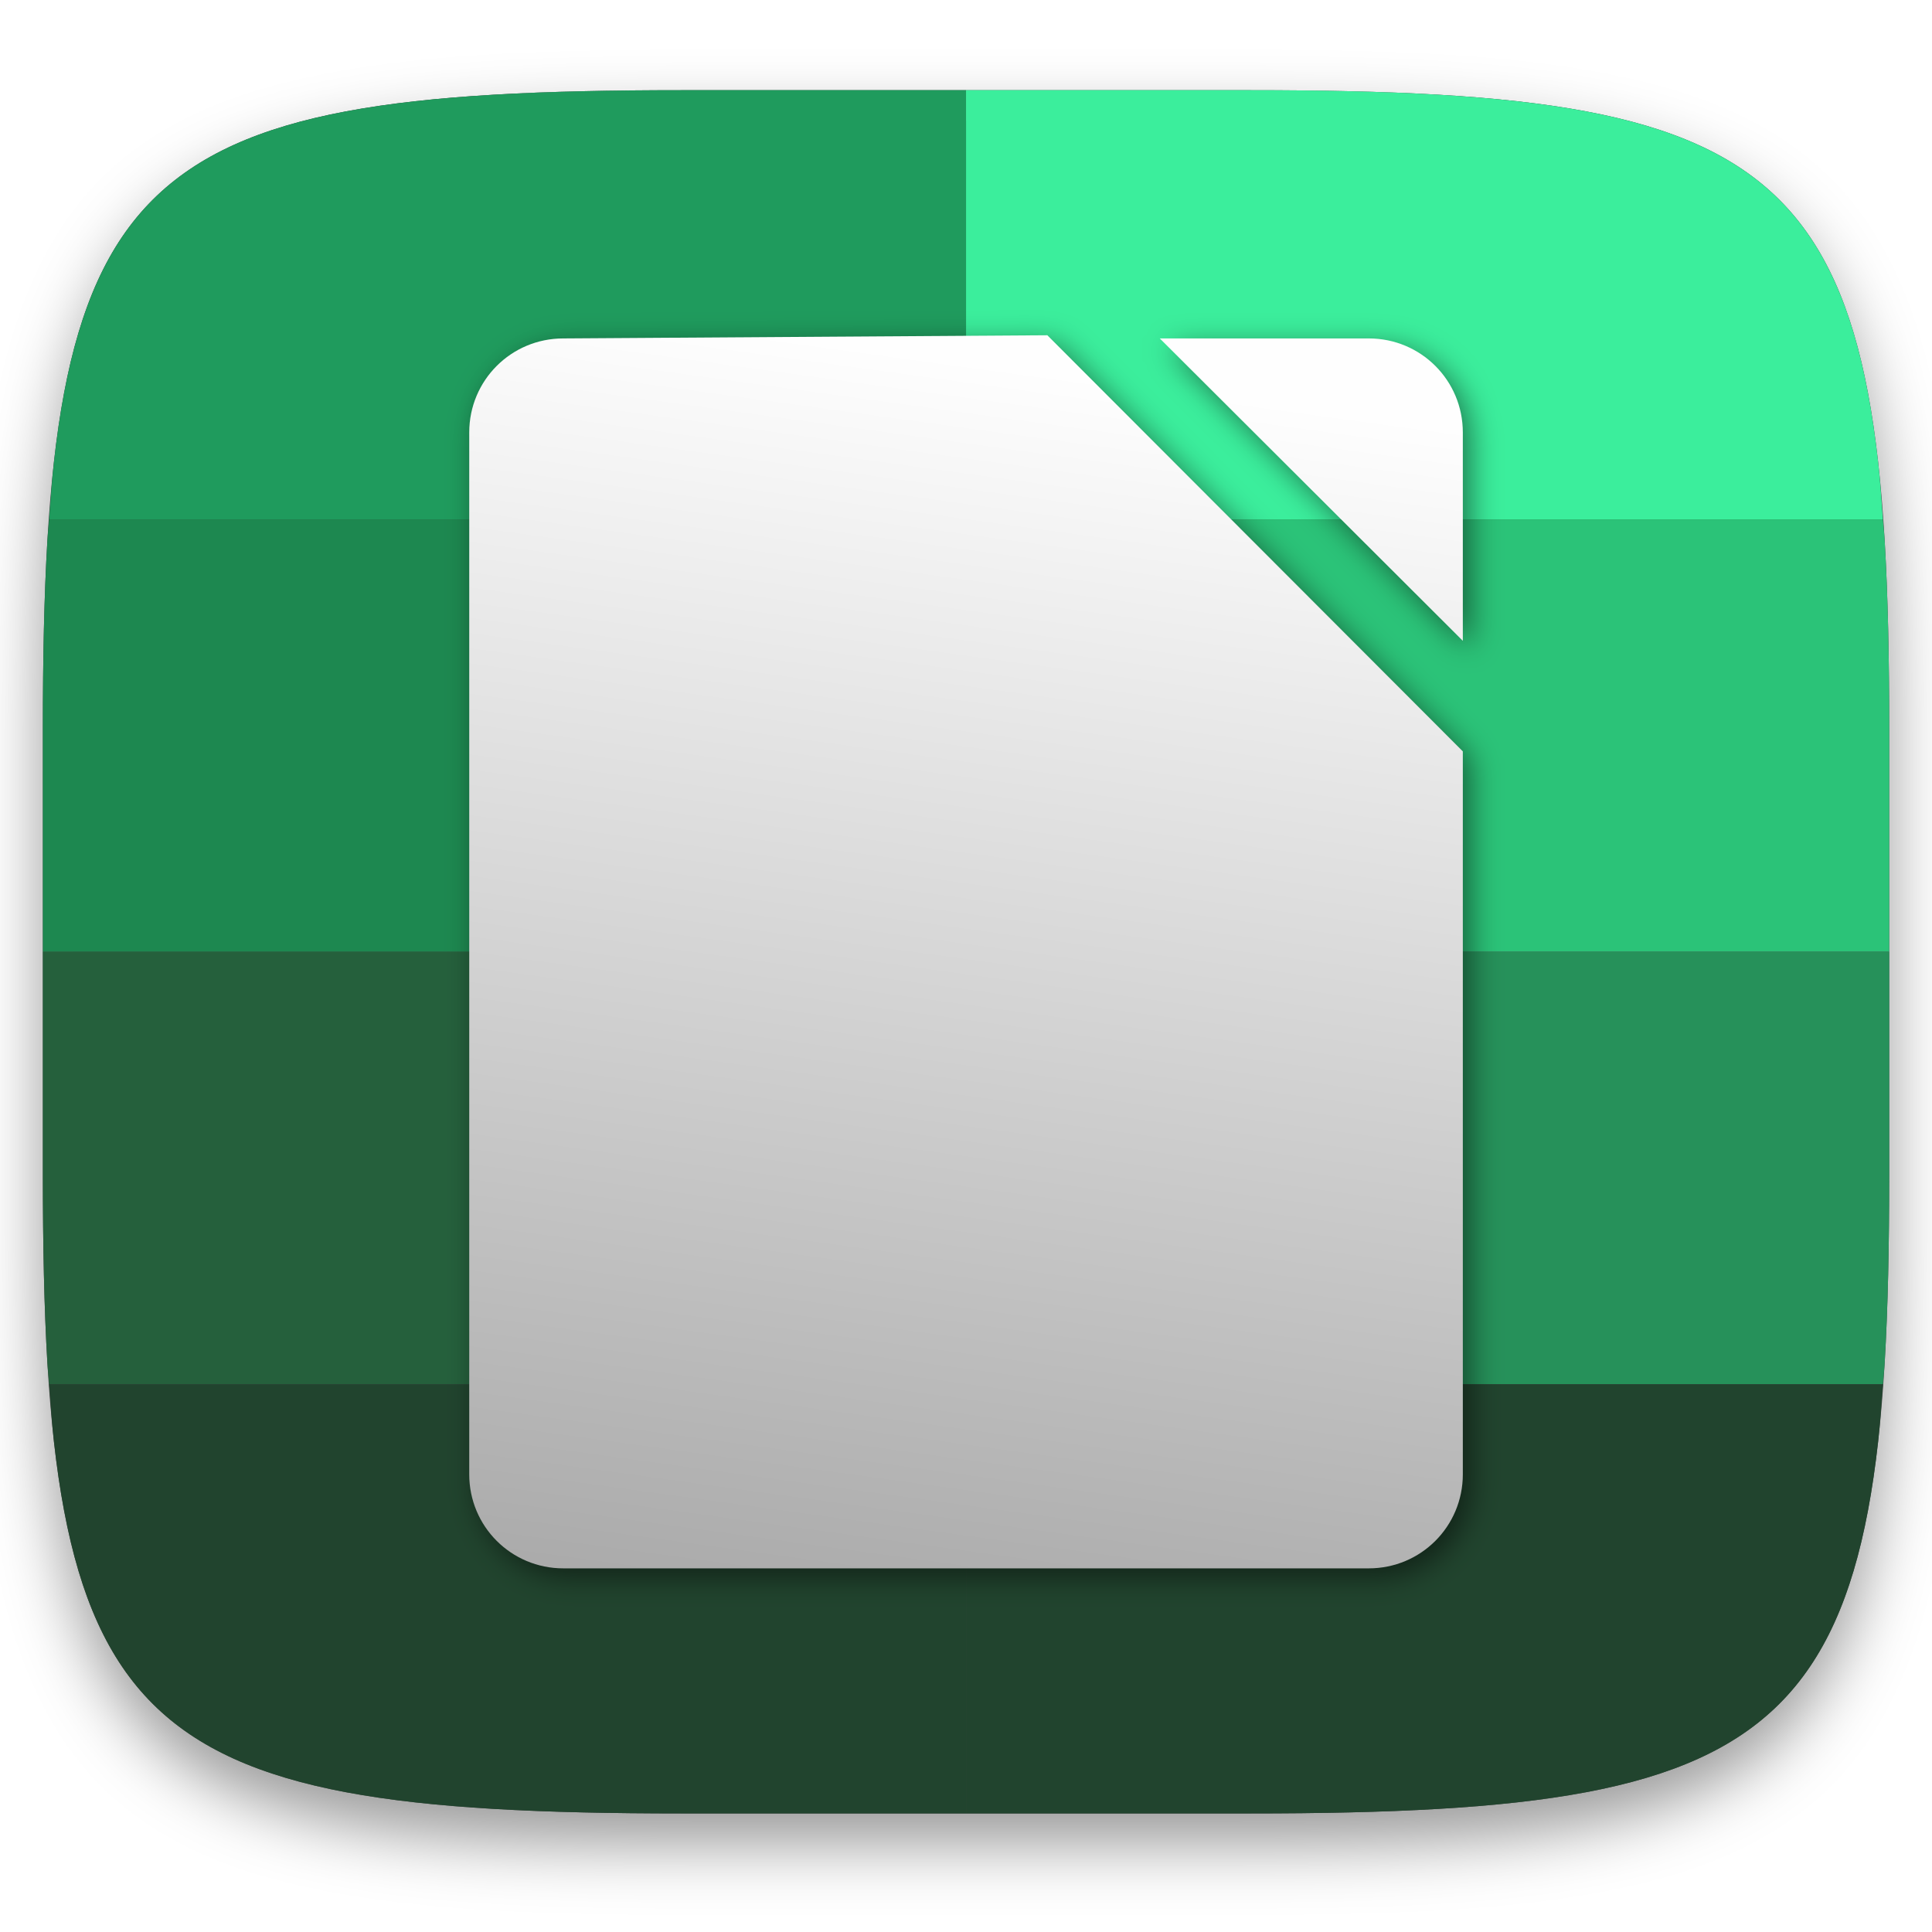
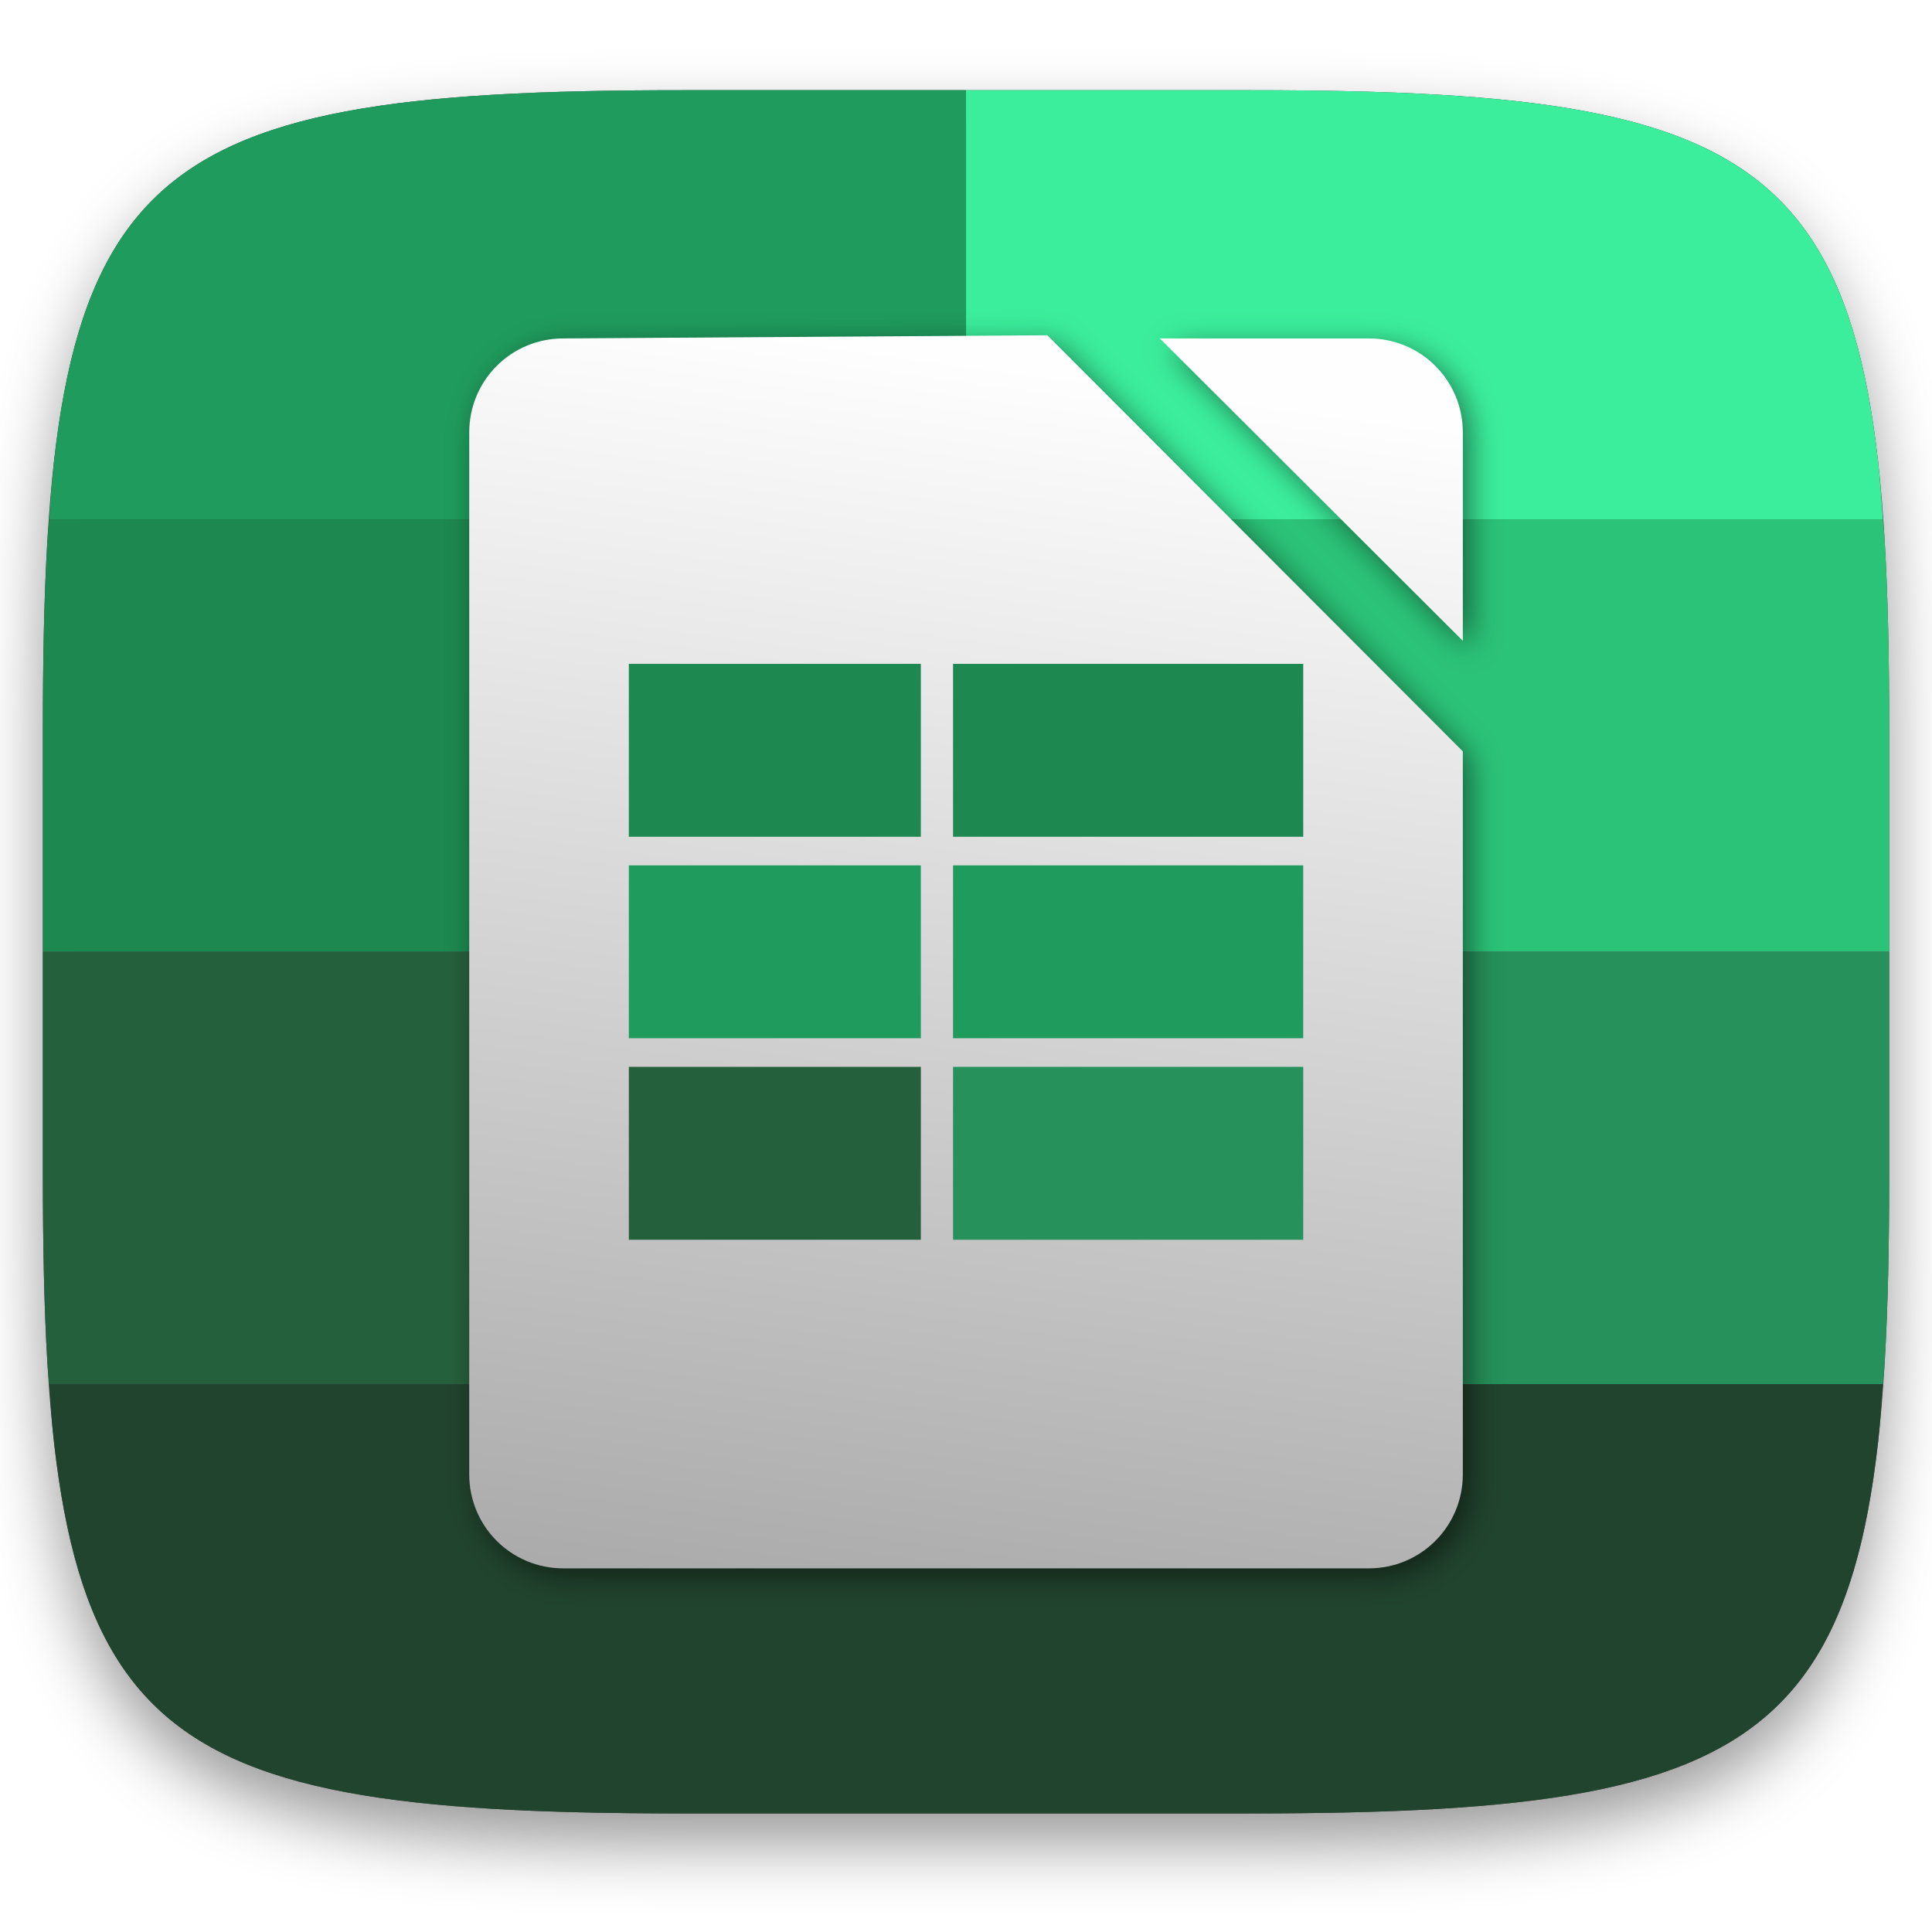
- <svg xmlns="http://www.w3.org/2000/svg" xmlns:xlink="http://www.w3.org/1999/xlink" style="isolation:isolate" viewBox="0 0 256 256" width="256" height="256" version="1.1" id="svg35">
+ <svg xmlns="http://www.w3.org/2000/svg" xmlns:xlink="http://www.w3.org/1999/xlink" id="svg35" version="1.1" height="256" width="256" viewBox="0 0 256 256" style="isolation:isolate">
  <defs id="defs13">
+     <linearGradient id="linearGradient964">
+       <stop style="stop-color:#fefefe;stop-opacity:1" offset="0" id="stop960" />
+       <stop style="stop-color:#b2b2b2;stop-opacity:1" offset="1" id="stop962" />
+     </linearGradient>
    <linearGradient id="linearGradient1233">
-       <stop style="stop-color:#838383;stop-opacity:1;" offset="0" id="stop1229" />
-       <stop style="stop-color:#fefefe;stop-opacity:1" offset="1" id="stop1231" />
+       <stop id="stop1229" offset="0" style="stop-color:#838383;stop-opacity:1;" />
+       <stop id="stop1231" offset="1" style="stop-color:#fefefe;stop-opacity:1" />
    </linearGradient>
-     <filter id="Tzcz4vEdmITS7wQ3AsSx9hYNK6Mdtix6" x="-200%" y="-200%" width="400%" height="400%" filterUnits="objectBoundingBox" color-interpolation-filters="sRGB">
-       <feGaussianBlur in="SourceGraphic" stdDeviation="4.294" id="feGaussianBlur2" />
-       <feOffset dx="0" dy="4" result="pf_100_offsetBlur" id="feOffset4" />
-       <feFlood flood-color="#000000" flood-opacity="0.4" id="feFlood6" />
-       <feComposite in2="pf_100_offsetBlur" operator="in" result="pf_100_dropShadow" id="feComposite8" />
-       <feBlend in="SourceGraphic" in2="pf_100_dropShadow" mode="normal" id="feBlend10" />
+     <filter color-interpolation-filters="sRGB" filterUnits="objectBoundingBox" height="400%" width="400%" y="-200%" x="-200%" id="Tzcz4vEdmITS7wQ3AsSx9hYNK6Mdtix6">
+       <feGaussianBlur id="feGaussianBlur2" stdDeviation="4.294" in="SourceGraphic" />
+       <feOffset id="feOffset4" result="pf_100_offsetBlur" dy="4" dx="0" />
+       <feFlood id="feFlood6" flood-opacity="0.4" flood-color="#000000" />
+       <feComposite id="feComposite8" result="pf_100_dropShadow" operator="in" in2="pf_100_offsetBlur" />
+       <feBlend id="feBlend10" mode="normal" in2="pf_100_dropShadow" in="SourceGraphic" />
    </filter>
-     <linearGradient id="_lgradient_0-2" x1="0.5" y1="1" x2="0.5" y2="0" gradientTransform="matrix(244.6483,0,0,228.3384,1.352723,283.6432)" gradientUnits="userSpaceOnUse">
-       <stop offset="0%" stop-opacity="1" style="stop-color:rgb(77,77,77)" id="stop15-9" />
-       <stop offset="100%" stop-opacity="1" style="stop-color:rgb(51,51,51)" id="stop17-1" />
+     <linearGradient gradientUnits="userSpaceOnUse" gradientTransform="matrix(244.6483,0,0,228.3384,1.352723,283.6432)" y2="0" x2="0.5" y1="1" x1="0.5" id="_lgradient_0-2">
+       <stop id="stop15-9" style="stop-color:rgb(77,77,77)" stop-opacity="1" offset="0%" />
+       <stop id="stop17-1" style="stop-color:rgb(51,51,51)" stop-opacity="1" offset="100%" />
    </linearGradient>
-     <linearGradient id="_lgradient_0-2-7" x1="0.5" y1="1" x2="0.5" y2="0" gradientTransform="matrix(244.6483,0,0,228.3384,1.352723,283.6432)" gradientUnits="userSpaceOnUse">
-       <stop offset="0%" stop-opacity="1" style="stop-color:rgb(77,77,77)" id="stop15-9-0" />
-       <stop offset="100%" stop-opacity="1" style="stop-color:rgb(51,51,51)" id="stop17-1-9" />
+     <linearGradient gradientUnits="userSpaceOnUse" gradientTransform="matrix(244.6483,0,0,228.3384,1.352723,283.6432)" y2="0" x2="0.5" y1="1" x1="0.5" id="_lgradient_0-2-7">
+       <stop id="stop15-9-0" style="stop-color:rgb(77,77,77)" stop-opacity="1" offset="0%" />
+       <stop id="stop17-1-9" style="stop-color:rgb(51,51,51)" stop-opacity="1" offset="100%" />
    </linearGradient>
-     <linearGradient id="_lgradient_0-2-6" x1="0.5" y1="1" x2="0.5" y2="0" gradientTransform="matrix(244.6483,0,0,228.3384,1.352723,283.6432)" gradientUnits="userSpaceOnUse">
-       <stop offset="0%" stop-opacity="1" style="stop-color:rgb(77,77,77)" id="stop15-9-06" />
-       <stop offset="100%" stop-opacity="1" style="stop-color:rgb(51,51,51)" id="stop17-1-2" />
+     <linearGradient gradientUnits="userSpaceOnUse" gradientTransform="matrix(244.6483,0,0,228.3384,1.352723,283.6432)" y2="0" x2="0.5" y1="1" x1="0.5" id="_lgradient_0-2-6">
+       <stop id="stop15-9-06" style="stop-color:rgb(77,77,77)" stop-opacity="1" offset="0%" />
+       <stop id="stop17-1-2" style="stop-color:rgb(51,51,51)" stop-opacity="1" offset="100%" />
    </linearGradient>
-     <linearGradient id="_lgradient_0-2-1" x1="0.5" y1="1" x2="0.5" y2="0" gradientTransform="matrix(244.6483,0,0,228.3384,1.352723,283.6432)" gradientUnits="userSpaceOnUse">
-       <stop offset="0%" stop-opacity="1" style="stop-color:rgb(77,77,77)" id="stop15-9-8" />
-       <stop offset="100%" stop-opacity="1" style="stop-color:rgb(51,51,51)" id="stop17-1-7" />
+     <linearGradient gradientUnits="userSpaceOnUse" gradientTransform="matrix(244.6483,0,0,228.3384,1.352723,283.6432)" y2="0" x2="0.5" y1="1" x1="0.5" id="_lgradient_0-2-1">
+       <stop id="stop15-9-8" style="stop-color:rgb(77,77,77)" stop-opacity="1" offset="0%" />
+       <stop id="stop17-1-7" style="stop-color:rgb(51,51,51)" stop-opacity="1" offset="100%" />
    </linearGradient>
-     <linearGradient id="_lgradient_0-2-2" x1="0.5" y1="1" x2="0.5" y2="0" gradientTransform="matrix(244.6483,0,0,228.3384,1.352723,283.6432)" gradientUnits="userSpaceOnUse">
-       <stop offset="0%" stop-opacity="1" style="stop-color:rgb(77,77,77)" id="stop15-9-02" />
-       <stop offset="100%" stop-opacity="1" style="stop-color:rgb(51,51,51)" id="stop17-1-3" />
+     <linearGradient gradientUnits="userSpaceOnUse" gradientTransform="matrix(244.6483,0,0,228.3384,1.352723,283.6432)" y2="0" x2="0.5" y1="1" x1="0.5" id="_lgradient_0-2-2">
+       <stop id="stop15-9-02" style="stop-color:rgb(77,77,77)" stop-opacity="1" offset="0%" />
+       <stop id="stop17-1-3" style="stop-color:rgb(51,51,51)" stop-opacity="1" offset="100%" />
    </linearGradient>
-     <linearGradient id="_lgradient_0-2-5" x1="0.5" y1="1" x2="0.5" y2="0" gradientTransform="matrix(244.6483,0,0,228.3384,1.352723,283.6432)" gradientUnits="userSpaceOnUse">
-       <stop offset="0%" stop-opacity="1" style="stop-color:rgb(77,77,77)" id="stop15-9-9" />
-       <stop offset="100%" stop-opacity="1" style="stop-color:rgb(51,51,51)" id="stop17-1-22" />
+     <linearGradient gradientUnits="userSpaceOnUse" gradientTransform="matrix(244.6483,0,0,228.3384,1.352723,283.6432)" y2="0" x2="0.5" y1="1" x1="0.5" id="_lgradient_0-2-5">
+       <stop id="stop15-9-9" style="stop-color:rgb(77,77,77)" stop-opacity="1" offset="0%" />
+       <stop id="stop17-1-22" style="stop-color:rgb(51,51,51)" stop-opacity="1" offset="100%" />
    </linearGradient>
-     <linearGradient id="_lgradient_0-2-9" x1="0.5" y1="1" x2="0.5" y2="0" gradientTransform="matrix(244.6483,0,0,228.3384,1.352723,283.6432)" gradientUnits="userSpaceOnUse">
-       <stop offset="0%" stop-opacity="1" style="stop-color:rgb(77,77,77)" id="stop15-9-7" />
-       <stop offset="100%" stop-opacity="1" style="stop-color:rgb(51,51,51)" id="stop17-1-36" />
+     <linearGradient gradientUnits="userSpaceOnUse" gradientTransform="matrix(244.6483,0,0,228.3384,1.352723,283.6432)" y2="0" x2="0.5" y1="1" x1="0.5" id="_lgradient_0-2-9">
+       <stop id="stop15-9-7" style="stop-color:rgb(77,77,77)" stop-opacity="1" offset="0%" />
+       <stop id="stop17-1-36" style="stop-color:rgb(51,51,51)" stop-opacity="1" offset="100%" />
    </linearGradient>
-     <linearGradient id="_lgradient_0-2-29" x1="0.5" y1="1" x2="0.5" y2="0" gradientTransform="matrix(244.6483,0,0,228.3384,1.352723,283.6432)" gradientUnits="userSpaceOnUse">
-       <stop offset="0%" stop-opacity="1" style="stop-color:rgb(77,77,77)" id="stop15-9-3" />
-       <stop offset="100%" stop-opacity="1" style="stop-color:rgb(51,51,51)" id="stop17-1-1" />
+     <linearGradient gradientUnits="userSpaceOnUse" gradientTransform="matrix(244.6483,0,0,228.3384,1.352723,283.6432)" y2="0" x2="0.5" y1="1" x1="0.5" id="_lgradient_0-2-29">
+       <stop id="stop15-9-3" style="stop-color:rgb(77,77,77)" stop-opacity="1" offset="0%" />
+       <stop id="stop17-1-1" style="stop-color:rgb(51,51,51)" stop-opacity="1" offset="100%" />
    </linearGradient>
-     <linearGradient xlink:href="#linearGradient1233" id="linearGradient1235" x1="242.26" y1="-187.655" x2="594.392" y2="-187.655" gradientUnits="userSpaceOnUse" />
-     <linearGradient xlink:href="#linearGradient1233" id="linearGradient1237" gradientUnits="userSpaceOnUse" x1="418.455" y1="263.901" x2="507.677" y2="-385.173" />
-     <linearGradient xlink:href="#linearGradient1233" id="linearGradient1245" gradientUnits="userSpaceOnUse" x1="418.455" y1="263.901" x2="507.677" y2="-385.173" />
-     <linearGradient id="linearGradient1366" x1="0.517" y1="0" x2="0.517" y2="1" gradientTransform="matrix(244.65,0,0,228.34,5.68,11.95)" gradientUnits="userSpaceOnUse">
-       <stop offset="0%" stop-opacity="1" style="stop-color:rgb(255,255,255)" id="stop23-6" />
-       <stop offset="12.5%" stop-opacity="0.098" style="stop-color:rgb(255,255,255)" id="stop25-1" />
-       <stop offset="92.5%" stop-opacity="0.098" style="stop-color:rgb(0,0,0)" id="stop27-0" />
-       <stop offset="100%" stop-opacity="0.498" style="stop-color:rgb(0,0,0)" id="stop29-6" />
+     <linearGradient gradientUnits="userSpaceOnUse" y2="-187.655" x2="594.392" y1="-187.655" x1="242.26" id="linearGradient1235" xlink:href="#linearGradient1233" />
+     <linearGradient y2="-385.173" x2="507.677" y1="263.901" x1="418.455" gradientUnits="userSpaceOnUse" id="linearGradient1237" xlink:href="#linearGradient1233" />
+     <linearGradient y2="-385.173" x2="507.677" y1="263.901" x1="418.455" gradientUnits="userSpaceOnUse" id="linearGradient1245" xlink:href="#linearGradient1233" />
+     <linearGradient gradientUnits="userSpaceOnUse" gradientTransform="matrix(244.65,0,0,228.34,5.68,11.95)" y2="1" x2="0.517" y1="0" x1="0.517" id="linearGradient1366">
+       <stop id="stop23-6" style="stop-color:rgb(255,255,255)" stop-opacity="1" offset="0%" />
+       <stop id="stop25-1" style="stop-color:rgb(255,255,255)" stop-opacity="0.098" offset="12.5%" />
+       <stop id="stop27-0" style="stop-color:rgb(0,0,0)" stop-opacity="0.098" offset="92.5%" />
+       <stop id="stop29-6" style="stop-color:rgb(0,0,0)" stop-opacity="0.498" offset="100%" />
    </linearGradient>
-     <filter style="color-interpolation-filters:sRGB;" id="filter890">
-       <feFlood flood-opacity="0.498" flood-color="rgb(0,0,0)" result="flood" id="feFlood880" />
-       <feComposite in="flood" in2="SourceGraphic" operator="in" result="composite1" id="feComposite882" />
-       <feGaussianBlur in="composite1" stdDeviation="5.2" result="blur" id="feGaussianBlur884" />
-       <feOffset dx="2.8" dy="3" result="offset" id="feOffset886" />
-       <feComposite in="SourceGraphic" in2="offset" operator="over" result="composite2" id="feComposite888" />
+     <filter id="filter890" style="color-interpolation-filters:sRGB;">
+       <feFlood id="feFlood880" result="flood" flood-color="rgb(0,0,0)" flood-opacity="0.498" />
+       <feComposite id="feComposite882" result="composite1" operator="in" in2="SourceGraphic" in="flood" />
+       <feGaussianBlur id="feGaussianBlur884" result="blur" stdDeviation="5.2" in="composite1" />
+       <feOffset id="feOffset886" result="offset" dy="3" dx="2.8" />
+       <feComposite id="feComposite888" result="composite2" operator="over" in2="offset" in="SourceGraphic" />
    </filter>
+     <linearGradient xlink:href="#linearGradient964" id="linearGradient966" x1="143.824" y1="77.07" x2="120.825" y2="224.112" gradientUnits="userSpaceOnUse" />
  </defs>
-   <g filter="url(#Tzcz4vEdmITS7wQ3AsSx9hYNK6Mdtix6)" id="g21">
-     <linearGradient id="_lgradient_0" x1="0.5" y1="1" x2="0.5" y2="0" gradientTransform="matrix(244.6483,0,0,228.3384,5.68,11.95)" gradientUnits="userSpaceOnUse">
-       <stop offset="0%" stop-opacity="1" style="stop-color:rgb(77,77,77)" id="stop15" />
-       <stop offset="100%" stop-opacity="1" style="stop-color:rgb(51,51,51)" id="stop17" />
+   <g id="g21" filter="url(#Tzcz4vEdmITS7wQ3AsSx9hYNK6Mdtix6)">
+     <linearGradient gradientUnits="userSpaceOnUse" gradientTransform="matrix(244.6483,0,0,228.3384,5.68,11.95)" y2="0" x2="0.5" y1="1" x1="0.5" id="_lgradient_0">
+       <stop id="stop15" style="stop-color:rgb(77,77,77)" stop-opacity="1" offset="0%" />
+       <stop id="stop17" style="stop-color:rgb(51,51,51)" stop-opacity="1" offset="100%" />
    </linearGradient>
-     <path d=" M 165.689 11.95 C 239.745 11.95 250.328 22.507 250.328 96.494 L 250.328 155.745 C 250.328 229.731 239.745 240.288 165.689 240.288 L 90.319 240.288 C 16.264 240.288 5.68 229.731 5.68 155.745 L 5.68 96.494 C 5.68 22.507 16.264 11.95 90.319 11.95 L 165.689 11.95 Z " id="shape" fill="url(#_lgradient_0)" />
+     <path fill="url(#_lgradient_0)" id="shape" d=" M 165.689 11.95 C 239.745 11.95 250.328 22.507 250.328 96.494 L 250.328 155.745 C 250.328 229.731 239.745 240.288 165.689 240.288 L 90.319 240.288 C 16.264 240.288 5.68 229.731 5.68 155.745 L 5.68 96.494 C 5.68 22.507 16.264 11.95 90.319 11.95 L 165.689 11.95 Z " />
  </g>
-   <g opacity="0.4" id="g33">
-     <linearGradient id="_lgradient_1" x1="0.517" y1="0" x2="0.517" y2="1" gradientTransform="matrix(244.65,0,0,228.34,5.68,11.95)" gradientUnits="userSpaceOnUse">
-       <stop offset="0%" stop-opacity="1" style="stop-color:rgb(255,255,255)" id="stop23" />
-       <stop offset="12.5%" stop-opacity="0.098" style="stop-color:rgb(255,255,255)" id="stop25" />
-       <stop offset="92.5%" stop-opacity="0.098" style="stop-color:rgb(0,0,0)" id="stop27" />
-       <stop offset="100%" stop-opacity="0.498" style="stop-color:rgb(0,0,0)" id="stop29" />
+   <g id="g33" opacity="0.4">
+     <linearGradient gradientUnits="userSpaceOnUse" gradientTransform="matrix(244.65,0,0,228.34,5.68,11.95)" y2="1" x2="0.517" y1="0" x1="0.517" id="_lgradient_1">
+       <stop id="stop23" style="stop-color:rgb(255,255,255)" stop-opacity="1" offset="0%" />
+       <stop id="stop25" style="stop-color:rgb(255,255,255)" stop-opacity="0.098" offset="12.5%" />
+       <stop id="stop27" style="stop-color:rgb(0,0,0)" stop-opacity="0.098" offset="92.5%" />
+       <stop id="stop29" style="stop-color:rgb(0,0,0)" stop-opacity="0.498" offset="100%" />
    </linearGradient>
-     <path d=" M 165.068 11.951 C 169.396 11.941 173.724 11.991 178.052 12.089 C 181.927 12.167 185.803 12.315 189.678 12.541 C 193.131 12.737 196.583 13.022 200.026 13.395 C 203.085 13.73 206.144 14.181 209.174 14.741 C 211.889 15.243 214.574 15.881 217.22 16.657 C 219.62 17.355 221.971 18.219 224.243 19.241 C 226.358 20.184 228.384 21.304 230.302 22.591 C 232.142 23.829 233.863 25.244 235.437 26.806 C 237.001 28.378 238.417 30.088 239.656 31.925 C 240.945 33.841 242.066 35.865 243.02 37.967 C 244.043 40.247 244.909 42.585 245.617 44.972 C 246.394 47.615 247.034 50.297 247.535 53.009 C 248.096 56.035 248.548 59.081 248.883 62.136 C 249.257 65.575 249.542 69.014 249.739 72.462 C 249.965 76.323 250.112 80.194 250.201 84.055 C 250.289 88.378 250.339 92.701 250.329 97.014 L 250.329 155.226 C 250.339 159.549 250.289 163.862 250.201 168.185 C 250.112 172.056 249.965 175.917 249.739 179.778 C 249.542 183.226 249.257 186.675 248.883 190.104 C 248.548 193.159 248.096 196.215 247.535 199.241 C 247.034 201.943 246.394 204.625 245.617 207.268 C 244.909 209.655 244.043 212.003 243.02 214.273 C 242.066 216.385 240.945 218.399 239.656 220.315 C 238.417 222.152 237.001 223.872 235.437 225.434 C 233.863 226.996 232.142 228.411 230.302 229.649 C 228.384 230.936 226.358 232.056 224.243 232.999 C 221.971 234.021 219.62 234.885 217.22 235.593 C 214.574 236.369 211.889 237.007 209.174 237.499 C 206.144 238.068 203.085 238.51 200.026 238.845 C 196.583 239.218 193.131 239.503 189.678 239.699 C 185.803 239.925 181.927 240.073 178.052 240.161 C 173.724 240.249 169.396 240.299 165.068 240.289 L 90.942 240.289 C 86.614 240.299 82.286 240.249 77.958 240.161 C 74.083 240.073 70.207 239.925 66.332 239.699 C 62.879 239.503 59.427 239.218 55.984 238.845 C 52.925 238.51 49.866 238.068 46.836 237.499 C 44.121 237.007 41.436 236.369 38.79 235.593 C 36.39 234.885 34.039 234.021 31.767 232.999 C 29.652 232.056 27.626 230.936 25.708 229.649 C 23.868 228.411 22.147 226.996 20.573 225.434 C 19.009 223.872 17.593 222.152 16.354 220.315 C 15.065 218.399 13.944 216.385 12.99 214.273 C 11.967 212.003 11.101 209.655 10.393 207.268 C 9.616 204.625 8.976 201.943 8.475 199.241 C 7.914 196.215 7.462 193.159 7.127 190.104 C 6.753 186.675 6.468 183.226 6.271 179.778 C 6.045 175.917 5.898 172.056 5.809 168.185 C 5.721 163.862 5.671 159.549 5.681 155.226 L 5.681 97.014 C 5.671 92.701 5.721 88.378 5.809 84.055 C 5.898 80.194 6.045 76.323 6.271 72.462 C 6.468 69.014 6.753 65.575 7.127 62.136 C 7.462 59.081 7.914 56.035 8.475 53.009 C 8.976 50.297 9.616 47.615 10.393 44.972 C 11.101 42.585 11.967 40.247 12.99 37.967 C 13.944 35.865 15.065 33.841 16.354 31.925 C 17.593 30.088 19.009 28.378 20.573 26.806 C 22.147 25.244 23.868 23.829 25.708 22.591 C 27.626 21.304 29.652 20.184 31.767 19.241 C 34.039 18.219 36.39 17.355 38.79 16.657 C 41.436 15.881 44.121 15.243 46.836 14.741 C 49.866 14.181 52.925 13.73 55.984 13.395 C 59.427 13.022 62.879 12.737 66.332 12.541 C 70.207 12.315 74.083 12.167 77.958 12.089 C 82.286 11.991 86.614 11.941 90.942 11.951 L 165.068 11.951 Z  M 165.078 15.96 C 169.376 15.95 173.675 15.999 177.973 16.087 C 181.8 16.176 185.626 16.323 189.452 16.539 C 192.836 16.736 196.219 17.011 199.583 17.384 C 202.554 17.699 205.515 18.131 208.446 18.681 C 211.023 19.153 213.58 19.762 216.099 20.499 C 218.322 21.147 220.495 21.953 222.6 22.896 C 224.509 23.751 226.338 24.763 228.069 25.922 C 229.692 27.013 231.207 28.26 232.594 29.646 C 233.981 31.031 235.23 32.544 236.332 34.165 C 237.492 35.894 238.506 37.712 239.361 39.608 C 240.306 41.72 241.112 43.892 241.761 46.102 C 242.509 48.617 243.109 51.162 243.591 53.736 C 244.132 56.664 244.565 59.611 244.889 62.578 C 245.263 65.938 245.539 69.308 245.735 72.688 C 245.952 76.51 246.109 80.322 246.188 84.144 C 246.276 88.437 246.325 92.721 246.325 97.014 C 246.325 97.014 246.325 97.014 246.325 97.014 L 246.325 155.226 C 246.325 155.226 246.325 155.226 246.325 155.226 C 246.325 159.519 246.276 163.803 246.188 168.096 C 246.109 171.918 245.952 175.74 245.735 179.552 C 245.539 182.932 245.263 186.302 244.889 189.672 C 244.565 192.629 244.132 195.576 243.591 198.504 C 243.109 201.078 242.509 203.623 241.761 206.138 C 241.112 208.358 240.306 210.52 239.361 212.632 C 238.506 214.528 237.492 216.356 236.332 218.075 C 235.23 219.706 233.981 221.219 232.594 222.604 C 231.207 223.98 229.692 225.227 228.069 226.318 C 226.338 227.477 224.509 228.489 222.6 229.344 C 220.495 230.297 218.322 231.093 216.099 231.741 C 213.58 232.478 211.023 233.087 208.446 233.559 C 205.515 234.109 202.554 234.541 199.583 234.865 C 196.219 235.229 192.836 235.514 189.452 235.701 C 185.626 235.917 181.8 236.074 177.973 236.153 C 173.675 236.251 169.376 236.29 165.078 236.29 C 165.078 236.29 165.078 236.29 165.068 236.29 L 90.942 236.29 C 90.932 236.29 90.932 236.29 90.932 236.29 C 86.634 236.29 82.335 236.251 78.037 236.153 C 74.21 236.074 70.384 235.917 66.558 235.701 C 63.174 235.514 59.791 235.229 56.427 234.865 C 53.456 234.541 50.495 234.109 47.564 233.559 C 44.987 233.087 42.43 232.478 39.911 231.741 C 37.688 231.093 35.515 230.297 33.41 229.344 C 31.501 228.489 29.672 227.477 27.941 226.318 C 26.318 225.227 24.803 223.98 23.416 222.604 C 22.029 221.219 20.78 219.706 19.678 218.075 C 18.518 216.356 17.504 214.528 16.649 212.632 C 15.704 210.52 14.898 208.358 14.249 206.138 C 13.501 203.623 12.901 201.078 12.419 198.504 C 11.878 195.576 11.445 192.629 11.121 189.672 C 10.747 186.302 10.472 182.932 10.275 179.552 C 10.058 175.74 9.901 171.918 9.822 168.096 C 9.734 163.803 9.685 159.519 9.685 155.226 C 9.685 155.226 9.685 155.226 9.685 155.226 L 9.685 97.014 C 9.685 97.014 9.685 97.014 9.685 97.014 C 9.685 92.721 9.734 88.437 9.822 84.144 C 9.901 80.322 10.058 76.51 10.275 72.688 C 10.472 69.308 10.747 65.938 11.121 62.578 C 11.445 59.611 11.878 56.664 12.419 53.736 C 12.901 51.162 13.501 48.617 14.249 46.102 C 14.898 43.892 15.704 41.72 16.649 39.608 C 17.504 37.712 18.518 35.894 19.678 34.165 C 20.78 32.544 22.029 31.031 23.416 29.646 C 24.803 28.26 26.318 27.013 27.941 25.922 C 29.672 24.763 31.501 23.751 33.41 22.896 C 35.515 21.953 37.688 21.147 39.911 20.499 C 42.43 19.762 44.987 19.153 47.564 18.681 C 50.495 18.131 53.456 17.699 56.427 17.384 C 59.791 17.011 63.174 16.736 66.558 16.539 C 70.384 16.323 74.21 16.176 78.037 16.087 C 82.335 15.999 86.634 15.95 90.932 15.96 C 90.932 15.96 90.932 15.96 90.942 15.96 L 165.068 15.96 C 165.078 15.96 165.078 15.96 165.078 15.96 Z " fill-rule="evenodd" id="highlight" fill="url(#_lgradient_1)" />
+     <path fill="url(#_lgradient_1)" id="highlight" fill-rule="evenodd" d=" M 165.068 11.951 C 169.396 11.941 173.724 11.991 178.052 12.089 C 181.927 12.167 185.803 12.315 189.678 12.541 C 193.131 12.737 196.583 13.022 200.026 13.395 C 203.085 13.73 206.144 14.181 209.174 14.741 C 211.889 15.243 214.574 15.881 217.22 16.657 C 219.62 17.355 221.971 18.219 224.243 19.241 C 226.358 20.184 228.384 21.304 230.302 22.591 C 232.142 23.829 233.863 25.244 235.437 26.806 C 237.001 28.378 238.417 30.088 239.656 31.925 C 240.945 33.841 242.066 35.865 243.02 37.967 C 244.043 40.247 244.909 42.585 245.617 44.972 C 246.394 47.615 247.034 50.297 247.535 53.009 C 248.096 56.035 248.548 59.081 248.883 62.136 C 249.257 65.575 249.542 69.014 249.739 72.462 C 249.965 76.323 250.112 80.194 250.201 84.055 C 250.289 88.378 250.339 92.701 250.329 97.014 L 250.329 155.226 C 250.339 159.549 250.289 163.862 250.201 168.185 C 250.112 172.056 249.965 175.917 249.739 179.778 C 249.542 183.226 249.257 186.675 248.883 190.104 C 248.548 193.159 248.096 196.215 247.535 199.241 C 247.034 201.943 246.394 204.625 245.617 207.268 C 244.909 209.655 244.043 212.003 243.02 214.273 C 242.066 216.385 240.945 218.399 239.656 220.315 C 238.417 222.152 237.001 223.872 235.437 225.434 C 233.863 226.996 232.142 228.411 230.302 229.649 C 228.384 230.936 226.358 232.056 224.243 232.999 C 221.971 234.021 219.62 234.885 217.22 235.593 C 214.574 236.369 211.889 237.007 209.174 237.499 C 206.144 238.068 203.085 238.51 200.026 238.845 C 196.583 239.218 193.131 239.503 189.678 239.699 C 185.803 239.925 181.927 240.073 178.052 240.161 C 173.724 240.249 169.396 240.299 165.068 240.289 L 90.942 240.289 C 86.614 240.299 82.286 240.249 77.958 240.161 C 74.083 240.073 70.207 239.925 66.332 239.699 C 62.879 239.503 59.427 239.218 55.984 238.845 C 52.925 238.51 49.866 238.068 46.836 237.499 C 44.121 237.007 41.436 236.369 38.79 235.593 C 36.39 234.885 34.039 234.021 31.767 232.999 C 29.652 232.056 27.626 230.936 25.708 229.649 C 23.868 228.411 22.147 226.996 20.573 225.434 C 19.009 223.872 17.593 222.152 16.354 220.315 C 15.065 218.399 13.944 216.385 12.99 214.273 C 11.967 212.003 11.101 209.655 10.393 207.268 C 9.616 204.625 8.976 201.943 8.475 199.241 C 7.914 196.215 7.462 193.159 7.127 190.104 C 6.753 186.675 6.468 183.226 6.271 179.778 C 6.045 175.917 5.898 172.056 5.809 168.185 C 5.721 163.862 5.671 159.549 5.681 155.226 L 5.681 97.014 C 5.671 92.701 5.721 88.378 5.809 84.055 C 5.898 80.194 6.045 76.323 6.271 72.462 C 6.468 69.014 6.753 65.575 7.127 62.136 C 7.462 59.081 7.914 56.035 8.475 53.009 C 8.976 50.297 9.616 47.615 10.393 44.972 C 11.101 42.585 11.967 40.247 12.99 37.967 C 13.944 35.865 15.065 33.841 16.354 31.925 C 17.593 30.088 19.009 28.378 20.573 26.806 C 22.147 25.244 23.868 23.829 25.708 22.591 C 27.626 21.304 29.652 20.184 31.767 19.241 C 34.039 18.219 36.39 17.355 38.79 16.657 C 41.436 15.881 44.121 15.243 46.836 14.741 C 49.866 14.181 52.925 13.73 55.984 13.395 C 59.427 13.022 62.879 12.737 66.332 12.541 C 70.207 12.315 74.083 12.167 77.958 12.089 C 82.286 11.991 86.614 11.941 90.942 11.951 L 165.068 11.951 Z  M 165.078 15.96 C 169.376 15.95 173.675 15.999 177.973 16.087 C 181.8 16.176 185.626 16.323 189.452 16.539 C 192.836 16.736 196.219 17.011 199.583 17.384 C 202.554 17.699 205.515 18.131 208.446 18.681 C 211.023 19.153 213.58 19.762 216.099 20.499 C 218.322 21.147 220.495 21.953 222.6 22.896 C 224.509 23.751 226.338 24.763 228.069 25.922 C 229.692 27.013 231.207 28.26 232.594 29.646 C 233.981 31.031 235.23 32.544 236.332 34.165 C 237.492 35.894 238.506 37.712 239.361 39.608 C 240.306 41.72 241.112 43.892 241.761 46.102 C 242.509 48.617 243.109 51.162 243.591 53.736 C 244.132 56.664 244.565 59.611 244.889 62.578 C 245.263 65.938 245.539 69.308 245.735 72.688 C 245.952 76.51 246.109 80.322 246.188 84.144 C 246.276 88.437 246.325 92.721 246.325 97.014 C 246.325 97.014 246.325 97.014 246.325 97.014 L 246.325 155.226 C 246.325 155.226 246.325 155.226 246.325 155.226 C 246.325 159.519 246.276 163.803 246.188 168.096 C 246.109 171.918 245.952 175.74 245.735 179.552 C 245.539 182.932 245.263 186.302 244.889 189.672 C 244.565 192.629 244.132 195.576 243.591 198.504 C 243.109 201.078 242.509 203.623 241.761 206.138 C 241.112 208.358 240.306 210.52 239.361 212.632 C 238.506 214.528 237.492 216.356 236.332 218.075 C 235.23 219.706 233.981 221.219 232.594 222.604 C 231.207 223.98 229.692 225.227 228.069 226.318 C 226.338 227.477 224.509 228.489 222.6 229.344 C 220.495 230.297 218.322 231.093 216.099 231.741 C 213.58 232.478 211.023 233.087 208.446 233.559 C 205.515 234.109 202.554 234.541 199.583 234.865 C 196.219 235.229 192.836 235.514 189.452 235.701 C 185.626 235.917 181.8 236.074 177.973 236.153 C 173.675 236.251 169.376 236.29 165.078 236.29 C 165.078 236.29 165.078 236.29 165.068 236.29 L 90.942 236.29 C 90.932 236.29 90.932 236.29 90.932 236.29 C 86.634 236.29 82.335 236.251 78.037 236.153 C 74.21 236.074 70.384 235.917 66.558 235.701 C 63.174 235.514 59.791 235.229 56.427 234.865 C 53.456 234.541 50.495 234.109 47.564 233.559 C 44.987 233.087 42.43 232.478 39.911 231.741 C 37.688 231.093 35.515 230.297 33.41 229.344 C 31.501 228.489 29.672 227.477 27.941 226.318 C 26.318 225.227 24.803 223.98 23.416 222.604 C 22.029 221.219 20.78 219.706 19.678 218.075 C 18.518 216.356 17.504 214.528 16.649 212.632 C 15.704 210.52 14.898 208.358 14.249 206.138 C 13.501 203.623 12.901 201.078 12.419 198.504 C 11.878 195.576 11.445 192.629 11.121 189.672 C 10.747 186.302 10.472 182.932 10.275 179.552 C 10.058 175.74 9.901 171.918 9.822 168.096 C 9.734 163.803 9.685 159.519 9.685 155.226 C 9.685 155.226 9.685 155.226 9.685 155.226 L 9.685 97.014 C 9.685 97.014 9.685 97.014 9.685 97.014 C 9.685 92.721 9.734 88.437 9.822 84.144 C 9.901 80.322 10.058 76.51 10.275 72.688 C 10.472 69.308 10.747 65.938 11.121 62.578 C 11.445 59.611 11.878 56.664 12.419 53.736 C 12.901 51.162 13.501 48.617 14.249 46.102 C 14.898 43.892 15.704 41.72 16.649 39.608 C 17.504 37.712 18.518 35.894 19.678 34.165 C 20.78 32.544 22.029 31.031 23.416 29.646 C 24.803 28.26 26.318 27.013 27.941 25.922 C 29.672 24.763 31.501 23.751 33.41 22.896 C 35.515 21.953 37.688 21.147 39.911 20.499 C 42.43 19.762 44.987 19.153 47.564 18.681 C 50.495 18.131 53.456 17.699 56.427 17.384 C 59.791 17.011 63.174 16.736 66.558 16.539 C 70.384 16.323 74.21 16.176 78.037 16.087 C 82.335 15.999 86.634 15.95 90.932 15.96 C 90.932 15.96 90.932 15.96 90.942 15.96 L 165.068 15.96 C 165.078 15.96 165.078 15.96 165.078 15.96 Z " />
  </g>
-   <g id="g927" transform="matrix(1.149513,0,0,1.069328,-23.1424,-4.61886)">
-     <path style="opacity:1;fill:#1f9b5d;fill-opacity:1;stroke:none;stroke-width:0;stroke-linecap:round;stroke-miterlimit:4;stroke-dasharray:none" d="M 123.678,283.643 H 85.992 c -9.257,0 -17.522,0.166 -24.898,0.6 -3.688,0.217 -7.155,0.5 -10.412,0.863 -3.257,0.364 -6.305,0.807 -9.156,1.344 -2.852,0.536 -5.507,1.165 -7.979,1.9 -2.472,0.735 -4.761,1.576 -6.879,2.535 -2.118,0.96 -4.065,2.038 -5.855,3.248 -1.79,1.21 -3.422,2.551 -4.91,4.037 -1.488,1.486 -2.831,3.116 -4.043,4.904 -1.211,1.788 -2.291,3.734 -3.252,5.85 -0.961,2.116 -1.803,4.4 -2.539,6.869 -0.736,2.469 -1.367,5.122 -1.904,7.971 -0.537,2.849 -0.981,5.893 -1.346,9.146 -0.266,2.378 -0.447,4.996 -0.633,7.602 H 123.678 Z" id="path1073" transform="matrix(0.8699333,0,0,0.935167,23.89604,-249.7592)" />
-     <path style="opacity:1;isolation:isolate;fill:#1d8850;fill-opacity:1;stroke:none;stroke-width:0;stroke-linecap:round;stroke-miterlimit:4;stroke-dasharray:none" d="m 2.186,340.512 c -0.068,0.96 -0.176,1.809 -0.234,2.801 -0.434,7.369 -0.598,15.627 -0.598,24.875 v 29.625 H 123.678 v -57.301 z" id="rect857-3" transform="matrix(0.8699333,0,0,0.935167,23.89604,-249.7592)" />
-     <path style="opacity:1;isolation:isolate;fill:#25603c;fill-opacity:1;stroke:none;stroke-width:0;stroke-linecap:round;stroke-miterlimit:4;stroke-dasharray:none" d="m 1.354,397.812 v 29.625 c 0,9.248 0.164,17.506 0.598,24.875 0.058,0.992 0.166,1.841 0.234,2.801 H 123.678 V 397.812 Z" id="rect857-3-6" transform="matrix(0.8699333,0,0,0.935167,23.89604,-249.7592)" />
-     <path style="opacity:1;isolation:isolate;fill:#21442e;fill-opacity:1;stroke:none;stroke-width:0;stroke-linecap:round;stroke-miterlimit:4;stroke-dasharray:none" d="m 2.186,455.113 c 0.186,2.606 0.367,5.224 0.633,7.602 0.364,3.254 0.808,6.298 1.346,9.146 0.537,2.849 1.168,5.5 1.904,7.969 0.736,2.469 1.578,4.755 2.539,6.871 0.961,2.116 2.04,4.062 3.252,5.85 1.211,1.788 2.555,3.418 4.043,4.904 1.488,1.486 3.12,2.827 4.91,4.037 1.79,1.21 3.737,2.288 5.855,3.248 2.118,0.96 4.407,1.8 6.879,2.535 2.472,0.735 5.127,1.364 7.979,1.9 2.852,0.536 5.899,0.98 9.156,1.344 3.257,0.364 6.724,0.647 10.412,0.863 7.377,0.433 15.641,0.6 24.898,0.6 h 37.686 v -56.869 z" id="rect857-3-7" transform="matrix(0.8699333,0,0,0.935167,23.89604,-249.7592)" />
-     <path style="opacity:1;isolation:isolate;fill:#3bee9c;fill-opacity:1;stroke:none;stroke-width:0;stroke-linecap:round;stroke-miterlimit:4;stroke-dasharray:none" d="m 245.17,340.512 c -0.186,-2.606 -0.367,-5.224 -0.633,-7.602 -0.364,-3.254 -0.81,-6.298 -1.348,-9.146 -0.537,-2.849 -1.166,-5.502 -1.902,-7.971 -0.736,-2.469 -1.58,-4.754 -2.541,-6.869 -0.961,-2.116 -2.04,-4.062 -3.252,-5.85 -1.211,-1.788 -2.553,-3.418 -4.041,-4.904 -1.488,-1.486 -3.122,-2.827 -4.912,-4.037 -1.79,-1.21 -3.737,-2.288 -5.855,-3.248 -2.118,-0.96 -4.407,-1.8 -6.879,-2.535 -2.472,-0.735 -5.127,-1.364 -7.979,-1.9 -2.852,-0.536 -5.899,-0.98 -9.156,-1.344 -3.257,-0.364 -6.724,-0.647 -10.412,-0.863 -7.377,-0.433 -15.641,-0.6 -24.898,-0.6 h -37.684 v 56.869 z" id="path1085" transform="matrix(0.8699333,0,0,0.935167,23.89604,-249.7592)" />
-     <path style="opacity:1;isolation:isolate;fill:#2bc378;fill-opacity:1;stroke:none;stroke-width:0;stroke-linecap:round;stroke-miterlimit:4;stroke-dasharray:none" d="m 246.002,397.812 v -29.625 c 0,-9.248 -0.166,-17.506 -0.6,-24.875 -0.058,-0.992 -0.164,-1.841 -0.232,-2.801 H 123.678 v 57.301 z" id="rect857-3-3" transform="matrix(0.8699333,0,0,0.935167,23.89604,-249.7592)" />
-     <path style="opacity:1;isolation:isolate;fill:#26915a;fill-opacity:1;stroke:none;stroke-width:0;stroke-linecap:round;stroke-miterlimit:4;stroke-dasharray:none" d="m 245.17,455.113 c 0.068,-0.96 0.174,-1.809 0.232,-2.801 0.434,-7.369 0.6,-15.627 0.6,-24.875 v -29.625 H 123.678 v 57.301 z" id="rect857-3-6-5" transform="matrix(0.8699333,0,0,0.935167,23.89604,-249.7592)" />
-     <path style="opacity:1;isolation:isolate;fill:#21442e;fill-opacity:1;stroke:none;stroke-width:0;stroke-linecap:round;stroke-miterlimit:4;stroke-dasharray:none" d="m 123.678,511.982 h 37.684 c 9.257,0 17.522,-0.166 24.898,-0.6 3.688,-0.217 7.155,-0.5 10.412,-0.863 3.257,-0.364 6.305,-0.807 9.156,-1.344 2.852,-0.536 5.507,-1.165 7.979,-1.9 2.472,-0.735 4.761,-1.576 6.879,-2.535 2.118,-0.96 4.065,-2.038 5.855,-3.248 1.79,-1.21 3.424,-2.551 4.912,-4.037 1.488,-1.486 2.83,-3.116 4.041,-4.904 1.211,-1.788 2.291,-3.734 3.252,-5.85 0.961,-2.116 1.805,-4.402 2.541,-6.871 0.736,-2.469 1.365,-5.12 1.902,-7.969 0.537,-2.849 0.983,-5.893 1.348,-9.146 0.266,-2.378 0.447,-4.996 0.633,-7.602 H 123.678 Z" id="rect857-3-7-6" transform="matrix(0.8699333,0,0,0.935167,23.89604,-249.7592)" />
+   <g transform="matrix(1.149513,0,0,1.069328,-23.1424,-4.61886)" id="g927">
+     <path transform="matrix(0.8699333,0,0,0.935167,23.89604,-249.7592)" id="path1073" d="M 123.678,283.643 H 85.992 c -9.257,0 -17.522,0.166 -24.898,0.6 -3.688,0.217 -7.155,0.5 -10.412,0.863 -3.257,0.364 -6.305,0.807 -9.156,1.344 -2.852,0.536 -5.507,1.165 -7.979,1.9 -2.472,0.735 -4.761,1.576 -6.879,2.535 -2.118,0.96 -4.065,2.038 -5.855,3.248 -1.79,1.21 -3.422,2.551 -4.91,4.037 -1.488,1.486 -2.831,3.116 -4.043,4.904 -1.211,1.788 -2.291,3.734 -3.252,5.85 -0.961,2.116 -1.803,4.4 -2.539,6.869 -0.736,2.469 -1.367,5.122 -1.904,7.971 -0.537,2.849 -0.981,5.893 -1.346,9.146 -0.266,2.378 -0.447,4.996 -0.633,7.602 H 123.678 Z" style="opacity:1;fill:#1f9b5d;fill-opacity:1;stroke:none;stroke-width:0;stroke-linecap:round;stroke-miterlimit:4;stroke-dasharray:none" />
+     <path transform="matrix(0.8699333,0,0,0.935167,23.89604,-249.7592)" id="rect857-3" d="m 2.186,340.512 c -0.068,0.96 -0.176,1.809 -0.234,2.801 -0.434,7.369 -0.598,15.627 -0.598,24.875 v 29.625 H 123.678 v -57.301 z" style="opacity:1;isolation:isolate;fill:#1d8850;fill-opacity:1;stroke:none;stroke-width:0;stroke-linecap:round;stroke-miterlimit:4;stroke-dasharray:none" />
+     <path transform="matrix(0.8699333,0,0,0.935167,23.89604,-249.7592)" id="rect857-3-6" d="m 1.354,397.812 v 29.625 c 0,9.248 0.164,17.506 0.598,24.875 0.058,0.992 0.166,1.841 0.234,2.801 H 123.678 V 397.812 Z" style="opacity:1;isolation:isolate;fill:#25603c;fill-opacity:1;stroke:none;stroke-width:0;stroke-linecap:round;stroke-miterlimit:4;stroke-dasharray:none" />
+     <path transform="matrix(0.8699333,0,0,0.935167,23.89604,-249.7592)" id="rect857-3-7" d="m 2.186,455.113 c 0.186,2.606 0.367,5.224 0.633,7.602 0.364,3.254 0.808,6.298 1.346,9.146 0.537,2.849 1.168,5.5 1.904,7.969 0.736,2.469 1.578,4.755 2.539,6.871 0.961,2.116 2.04,4.062 3.252,5.85 1.211,1.788 2.555,3.418 4.043,4.904 1.488,1.486 3.12,2.827 4.91,4.037 1.79,1.21 3.737,2.288 5.855,3.248 2.118,0.96 4.407,1.8 6.879,2.535 2.472,0.735 5.127,1.364 7.979,1.9 2.852,0.536 5.899,0.98 9.156,1.344 3.257,0.364 6.724,0.647 10.412,0.863 7.377,0.433 15.641,0.6 24.898,0.6 h 37.686 v -56.869 z" style="opacity:1;isolation:isolate;fill:#21442e;fill-opacity:1;stroke:none;stroke-width:0;stroke-linecap:round;stroke-miterlimit:4;stroke-dasharray:none" />
+     <path transform="matrix(0.8699333,0,0,0.935167,23.89604,-249.7592)" id="path1085" d="m 245.17,340.512 c -0.186,-2.606 -0.367,-5.224 -0.633,-7.602 -0.364,-3.254 -0.81,-6.298 -1.348,-9.146 -0.537,-2.849 -1.166,-5.502 -1.902,-7.971 -0.736,-2.469 -1.58,-4.754 -2.541,-6.869 -0.961,-2.116 -2.04,-4.062 -3.252,-5.85 -1.211,-1.788 -2.553,-3.418 -4.041,-4.904 -1.488,-1.486 -3.122,-2.827 -4.912,-4.037 -1.79,-1.21 -3.737,-2.288 -5.855,-3.248 -2.118,-0.96 -4.407,-1.8 -6.879,-2.535 -2.472,-0.735 -5.127,-1.364 -7.979,-1.9 -2.852,-0.536 -5.899,-0.98 -9.156,-1.344 -3.257,-0.364 -6.724,-0.647 -10.412,-0.863 -7.377,-0.433 -15.641,-0.6 -24.898,-0.6 h -37.684 v 56.869 z" style="opacity:1;isolation:isolate;fill:#3bee9c;fill-opacity:1;stroke:none;stroke-width:0;stroke-linecap:round;stroke-miterlimit:4;stroke-dasharray:none" />
+     <path transform="matrix(0.8699333,0,0,0.935167,23.89604,-249.7592)" id="rect857-3-3" d="m 246.002,397.812 v -29.625 c 0,-9.248 -0.166,-17.506 -0.6,-24.875 -0.058,-0.992 -0.164,-1.841 -0.232,-2.801 H 123.678 v 57.301 z" style="opacity:1;isolation:isolate;fill:#2bc378;fill-opacity:1;stroke:none;stroke-width:0;stroke-linecap:round;stroke-miterlimit:4;stroke-dasharray:none" />
+     <path transform="matrix(0.8699333,0,0,0.935167,23.89604,-249.7592)" id="rect857-3-6-5" d="m 245.17,455.113 c 0.068,-0.96 0.174,-1.809 0.232,-2.801 0.434,-7.369 0.6,-15.627 0.6,-24.875 v -29.625 H 123.678 v 57.301 z" style="opacity:1;isolation:isolate;fill:#26915a;fill-opacity:1;stroke:none;stroke-width:0;stroke-linecap:round;stroke-miterlimit:4;stroke-dasharray:none" />
+     <path transform="matrix(0.8699333,0,0,0.935167,23.89604,-249.7592)" id="rect857-3-7-6" d="m 123.678,511.982 h 37.684 c 9.257,0 17.522,-0.166 24.898,-0.6 3.688,-0.217 7.155,-0.5 10.412,-0.863 3.257,-0.364 6.305,-0.807 9.156,-1.344 2.852,-0.536 5.507,-1.165 7.979,-1.9 2.472,-0.735 4.761,-1.576 6.879,-2.535 2.118,-0.96 4.065,-2.038 5.855,-3.248 1.79,-1.21 3.424,-2.551 4.912,-4.037 1.488,-1.486 2.83,-3.116 4.041,-4.904 1.211,-1.788 2.291,-3.734 3.252,-5.85 0.961,-2.116 1.805,-4.402 2.541,-6.871 0.736,-2.469 1.365,-5.12 1.902,-7.969 0.537,-2.849 0.983,-5.893 1.348,-9.146 0.266,-2.378 0.447,-4.996 0.633,-7.602 H 123.678 Z" style="opacity:1;isolation:isolate;fill:#21442e;fill-opacity:1;stroke:none;stroke-width:0;stroke-linecap:round;stroke-miterlimit:4;stroke-dasharray:none" />
  </g>
-   <g id="g1227" transform="matrix(0.3738835,0,0,0.3738835,-28.40094,196.2803)" style="fill:url(#linearGradient1235);fill-opacity:1;filter:url(#filter890)">
-     <path id="rect1207" d="m 275.582,-405.036 171.563,-1.126 147.247,147.472 V -2.47 c 0,18.46 -14.862,33.322 -33.322,33.322 H 275.582 c -18.46,0 -33.322,-14.862 -33.322,-33.322 V -371.714 c 0,-18.46 14.862,-33.322 33.322,-33.322 z" style="opacity:1;fill:url(#linearGradient1237);fill-opacity:1;stroke:none;stroke-width:0;stroke-linecap:round;stroke-miterlimit:4;stroke-dasharray:none" />
-     <path id="rect1207-7" d="m 486.996,-405.036 h 74.074 c 18.46,0 33.322,14.862 33.322,33.322 v 73.849 z" style="opacity:1;isolation:isolate;fill:url(#linearGradient1245);fill-opacity:1;stroke:none;stroke-width:0;stroke-linecap:round;stroke-miterlimit:4;stroke-dasharray:none" />
+   <g style="fill:url(#linearGradient1235);fill-opacity:1;filter:url(#filter890)" transform="matrix(0.3738835,0,0,0.3738835,-28.40094,196.2803)" id="g1227">
+     <path style="opacity:1;fill:url(#linearGradient1237);fill-opacity:1;stroke:none;stroke-width:0;stroke-linecap:round;stroke-miterlimit:4;stroke-dasharray:none" d="m 275.582,-405.036 171.563,-1.126 147.247,147.472 V -2.47 c 0,18.46 -14.862,33.322 -33.322,33.322 H 275.582 c -18.46,0 -33.322,-14.862 -33.322,-33.322 V -371.714 c 0,-18.46 14.862,-33.322 33.322,-33.322 z" id="rect1207" />
+     <path style="opacity:1;isolation:isolate;fill:url(#linearGradient1245);fill-opacity:1;stroke:none;stroke-width:0;stroke-linecap:round;stroke-miterlimit:4;stroke-dasharray:none" d="m 486.996,-405.036 h 74.074 c 18.46,0 33.322,14.862 33.322,33.322 v 73.849 z" id="rect1207-7" />
  </g>
-   <g style="isolation:isolate" id="g927-0" transform="matrix(1.149513,0,0,1.069328,24.61381,-492.45)" />
+   <g transform="matrix(1.149513,0,0,1.069328,24.61381,-492.45)" id="g927-0" style="isolation:isolate" />
+   <g id="g958" transform="matrix(1.095699,0,0,1.164547,-11.22,-20.627)" style="fill:url(#linearGradient966);fill-opacity:1">
+     <rect y="93.248" x="86.286" height="19.673" width="35.314" id="rect884-3" style="opacity:1;isolation:isolate;fill:#1d8850;fill-opacity:1;stroke:none;stroke-width:0;stroke-linecap:round;stroke-miterlimit:4;stroke-dasharray:none" />
+     <rect y="116.175" x="86.286" height="19.673" width="35.314" id="rect884-3-6" style="opacity:1;isolation:isolate;fill:#1f9b5d;fill-opacity:1;stroke:none;stroke-width:0;stroke-linecap:round;stroke-miterlimit:4;stroke-dasharray:none" />
+     <rect y="139.102" x="86.286" height="19.673" width="35.314" id="rect884-3-6-7" style="opacity:1;isolation:isolate;fill:#25603c;fill-opacity:1;stroke:none;stroke-width:0;stroke-linecap:round;stroke-miterlimit:4;stroke-dasharray:none" />
+     <rect y="93.248" x="125.494" height="19.673" width="42.349" id="rect884-3-5" style="opacity:1;isolation:isolate;fill:#1d8850;fill-opacity:1;stroke:none;stroke-width:0;stroke-linecap:round;stroke-miterlimit:4;stroke-dasharray:none" />
+     <rect y="116.175" x="125.494" height="19.673" width="42.349" id="rect884-3-6-3" style="opacity:1;isolation:isolate;fill:#1f9b5d;fill-opacity:1;stroke:none;stroke-width:0;stroke-linecap:round;stroke-miterlimit:4;stroke-dasharray:none" />
+     <rect y="139.102" x="125.494" height="19.673" width="42.349" id="rect884-3-6-7-5" style="opacity:1;isolation:isolate;fill:#26915a;fill-opacity:1;stroke:none;stroke-width:0;stroke-linecap:round;stroke-miterlimit:4;stroke-dasharray:none" />
+   </g>
</svg>
